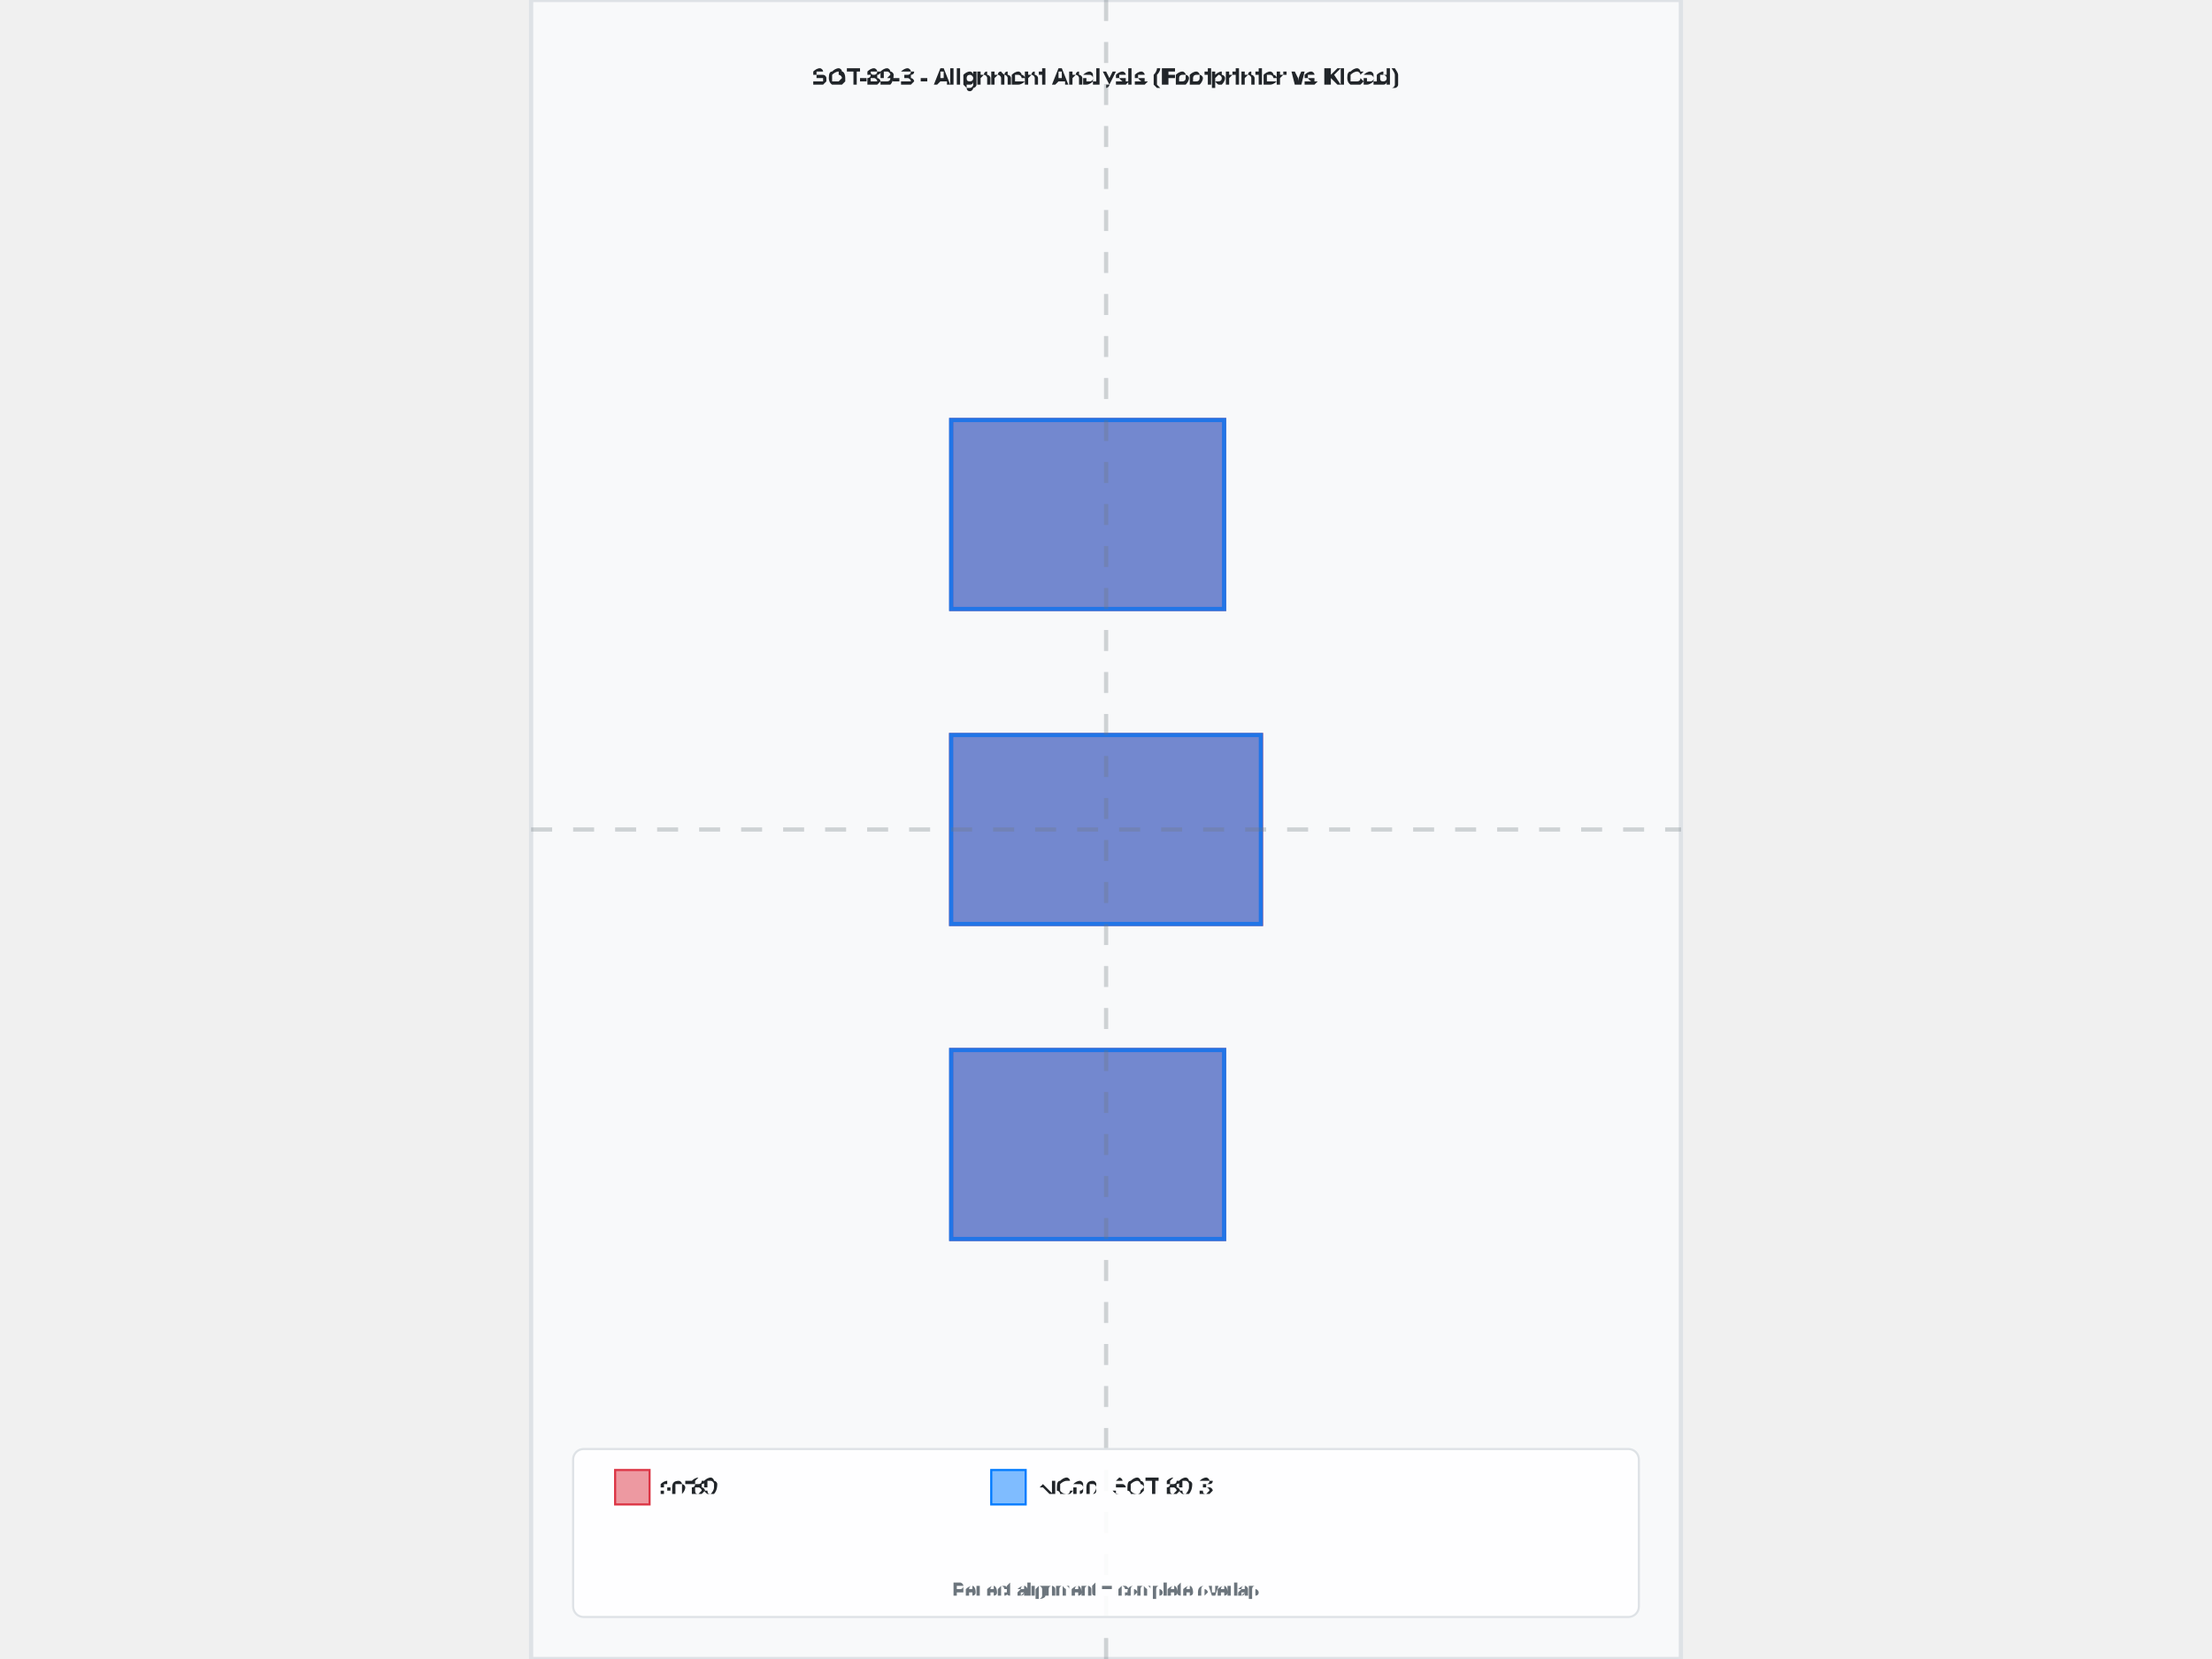
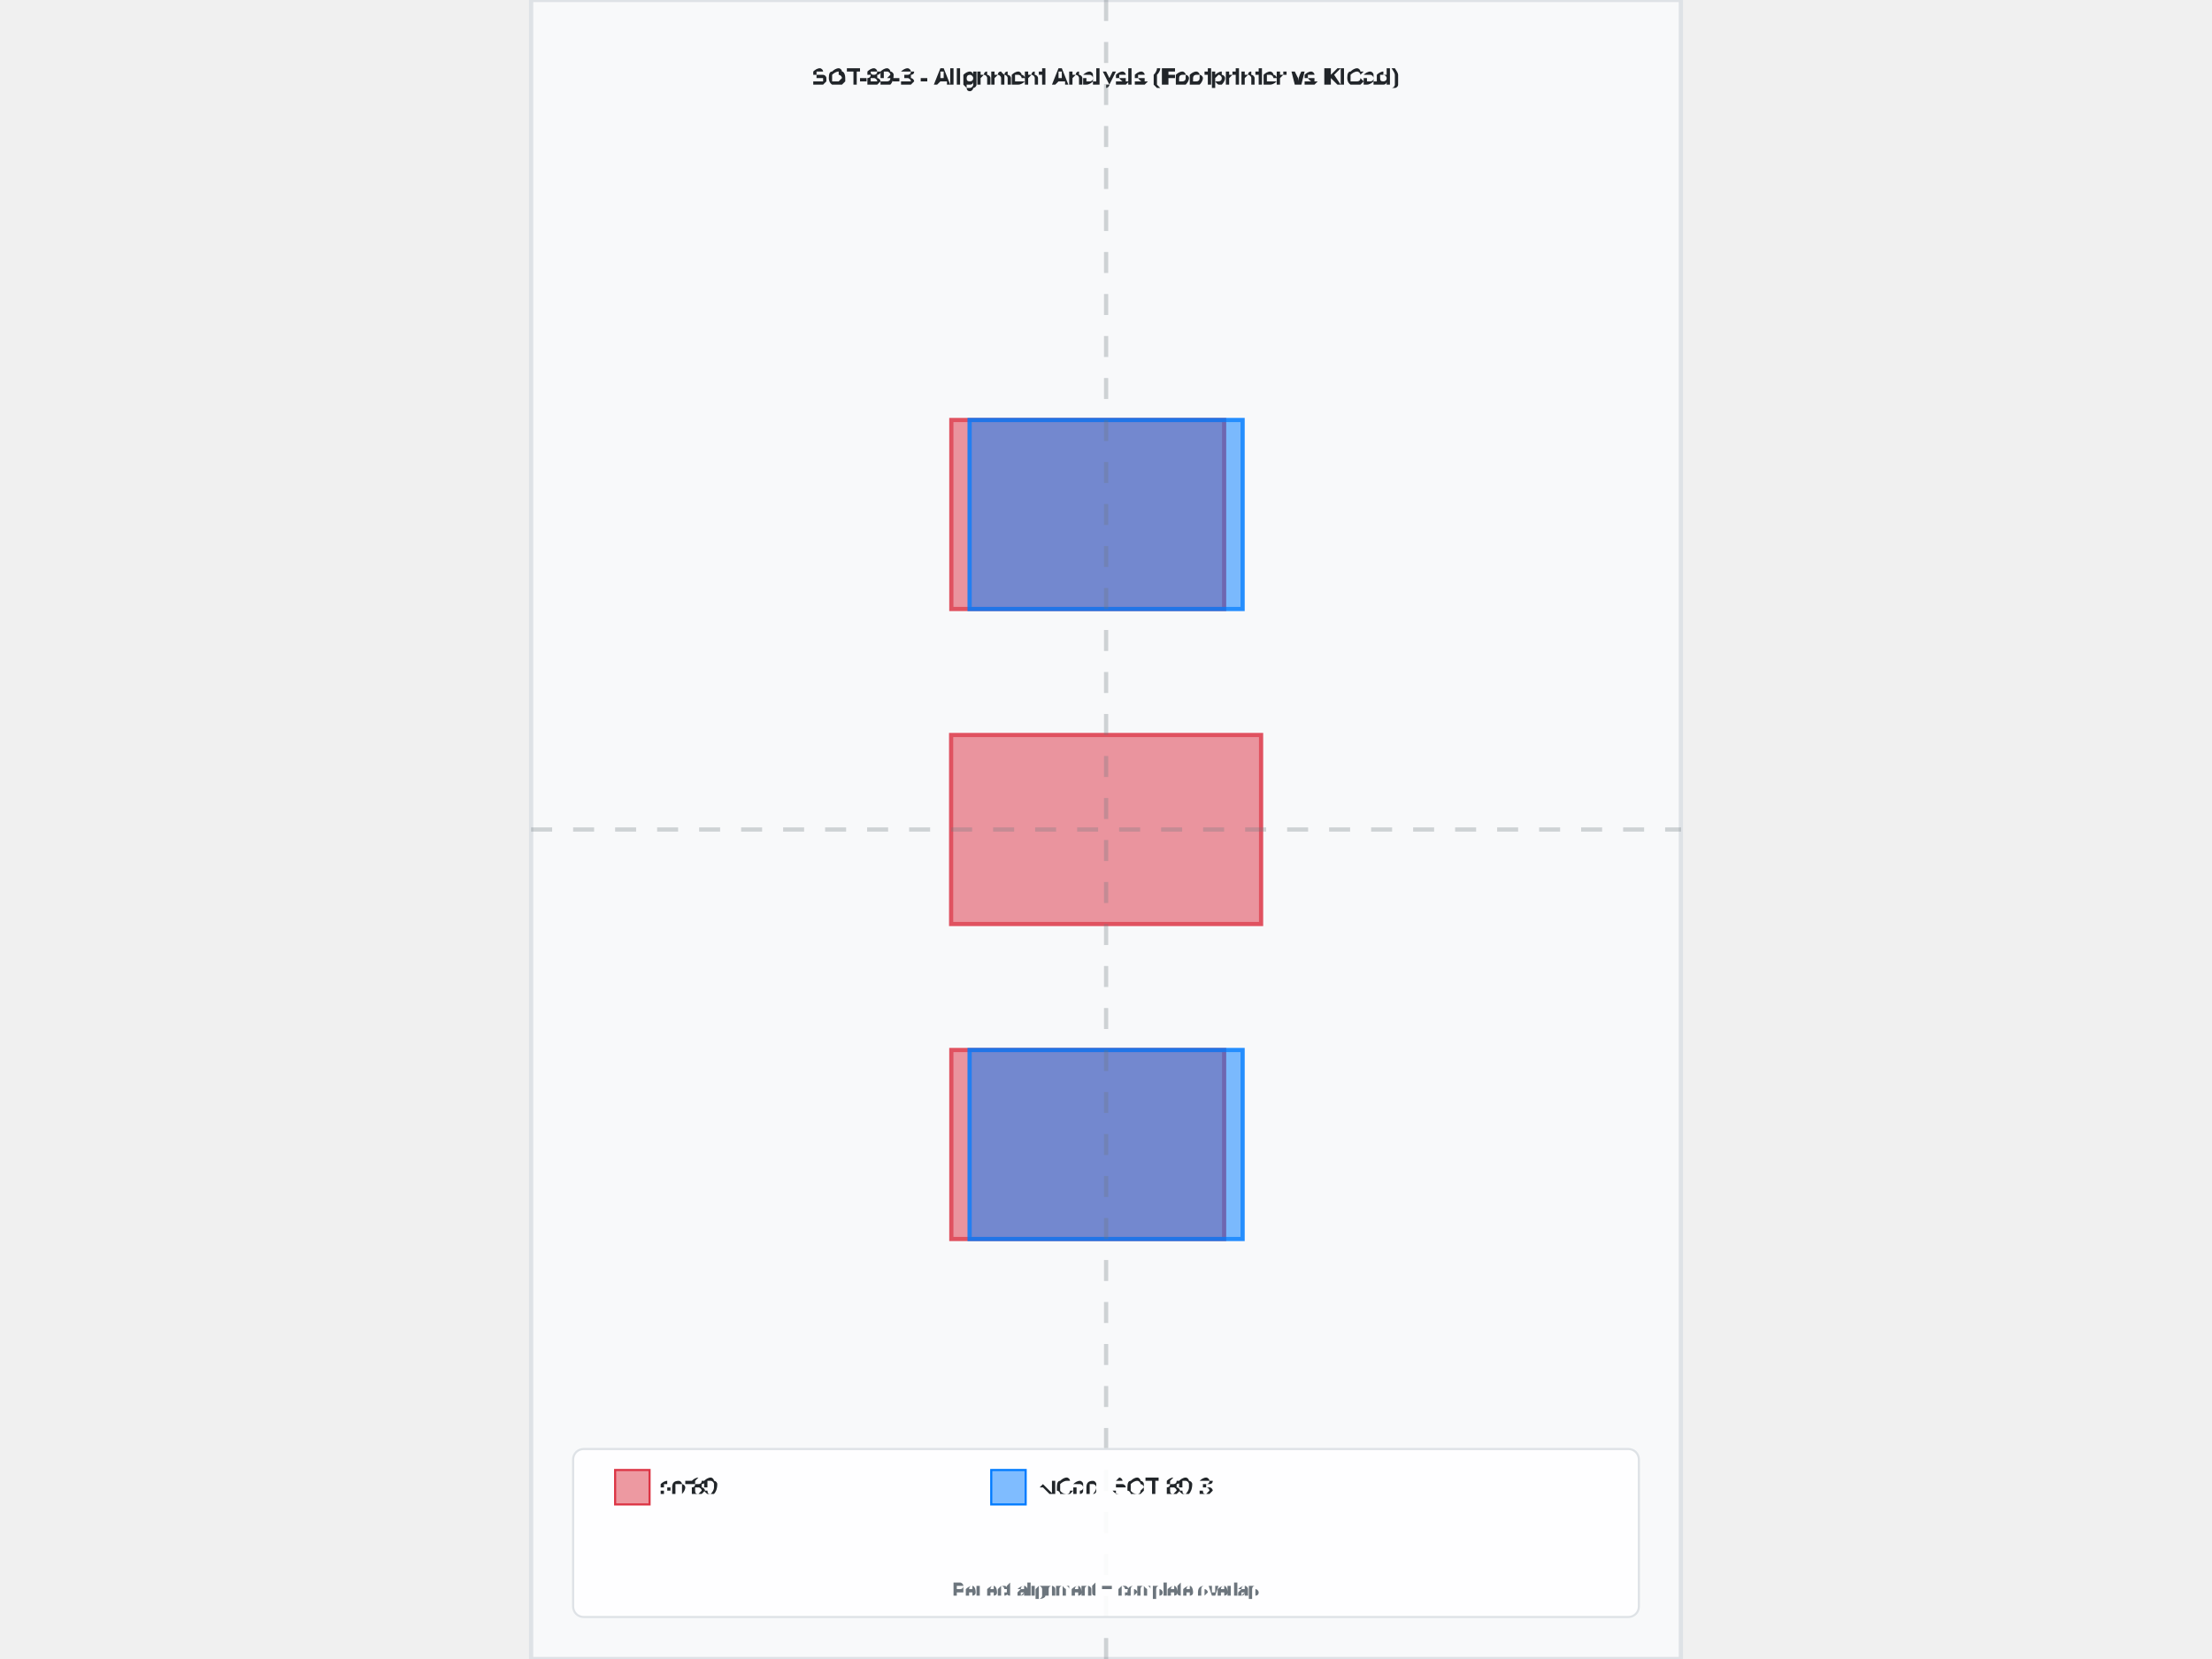
<svg xmlns="http://www.w3.org/2000/svg" width="800" height="600" viewBox="-2.738 -3.95 5.475 7.9">
  <rect x="-2.738" y="-3.95" width="5.475" height="7.9" fill="#f8f9fa" stroke="#dee2e6" stroke-width="0.02" />
  <text x="0" y="-3.55" text-anchor="middle" font-family="Arial, sans-serif" font-size="0.11" font-weight="bold" fill="#212529">SOT-89-3 - Alignment Analysis (Footprinter vs KiCad)</text>
  <g id="footprint-a" opacity="0.85">
    <path d="M-0.737,1.05 L0.562,1.05 L0.562,1.95 L-0.737,1.95 L-0.737,1.05 z" fill="#dc3545" stroke="#dc3545" stroke-width="0.02" fill-opacity="0.6" fill-rule="evenodd" />
    <path d="M-0.738,-0.45 L0.738,-0.45 L0.738,0.45 L-0.738,0.45 L-0.738,-0.45 z" fill="#dc3545" stroke="#dc3545" stroke-width="0.02" fill-opacity="0.6" fill-rule="evenodd" />
    <path d="M-0.737,-1.95 L0.562,-1.95 L0.562,-1.05 L-0.737,-1.05 L-0.737,-1.95 z" fill="#dc3545" stroke="#dc3545" stroke-width="0.02" fill-opacity="0.6" fill-rule="evenodd" />
  </g>
  <g id="footprint-b" opacity="0.85">
-     <path d="M-0.738,1.05 L0.562,1.05 L0.562,1.95 L-0.738,1.95 L-0.738,1.05 z" fill="#007bff" stroke="#007bff" stroke-width="0.02" fill-opacity="0.6" fill-rule="evenodd" />
-     <path d="M-0.738,-0.45 L0.737,-0.45 L0.737,0.45 L-0.738,0.45 L-0.738,-0.45 z" fill="#007bff" stroke="#007bff" stroke-width="0.02" fill-opacity="0.6" fill-rule="evenodd" />
-     <path d="M-0.738,-1.95 L0.562,-1.95 L0.562,-1.05 L-0.738,-1.05 L-0.738,-1.95 z" fill="#007bff" stroke="#007bff" stroke-width="0.02" fill-opacity="0.6" fill-rule="evenodd" />
+     <path d="M-0.65,1.05 L0.65,1.05 L0.65,1.95 L-0.65,1.95 L-0.65,1.05 z" fill="#007bff" stroke="#007bff" stroke-width="0.02" fill-opacity="0.6" fill-rule="evenodd" />
+     <path d="M-0.65,-1.95 L0.65,-1.95 L0.65,-1.05 L-0.65,-1.05 L-0.65,-1.95 z" fill="#007bff" stroke="#007bff" stroke-width="0.02" fill-opacity="0.6" fill-rule="evenodd" />
  </g>
  <g id="alignment-guides" opacity="0.3">
    <line x1="0" y1="-3.95" x2="0" y2="3.95" stroke="#6c757d" stroke-width="0.02" stroke-dasharray="0.1,0.1" />
    <line x1="-2.738" y1="0" x2="2.738" y2="0" stroke="#6c757d" stroke-width="0.02" stroke-dasharray="0.1,0.1" />
  </g>
  <g font-family="Arial, sans-serif" font-size="0.11">
    <rect x="-2.538" y="2.95" width="5.075" height="0.8" fill="white" fill-opacity="0.9" stroke="#dee2e6" stroke-width="0.01" rx="0.05" />
    <rect x="-2.338" y="3.05" width="0.164" height="0.164" fill="#dc3545" fill-opacity="0.5" stroke="#dc3545" stroke-width="0.01" />
    <text x="-2.123" y="3.132" fill="#212529" font-weight="500" dominant-baseline="middle">sot89</text>
    <rect x="-0.547" y="3.05" width="0.164" height="0.164" fill="#007bff" fill-opacity="0.5" stroke="#007bff" stroke-width="0.01" />
    <text x="-0.333" y="3.132" fill="#212529" font-weight="500" dominant-baseline="middle">KiCad: SOT-89-3</text>
    <text x="0" y="3.65" text-anchor="middle" fill="#6c757d" font-size="0.088">Perfect alignment = complete overlap</text>
  </g>
</svg>
